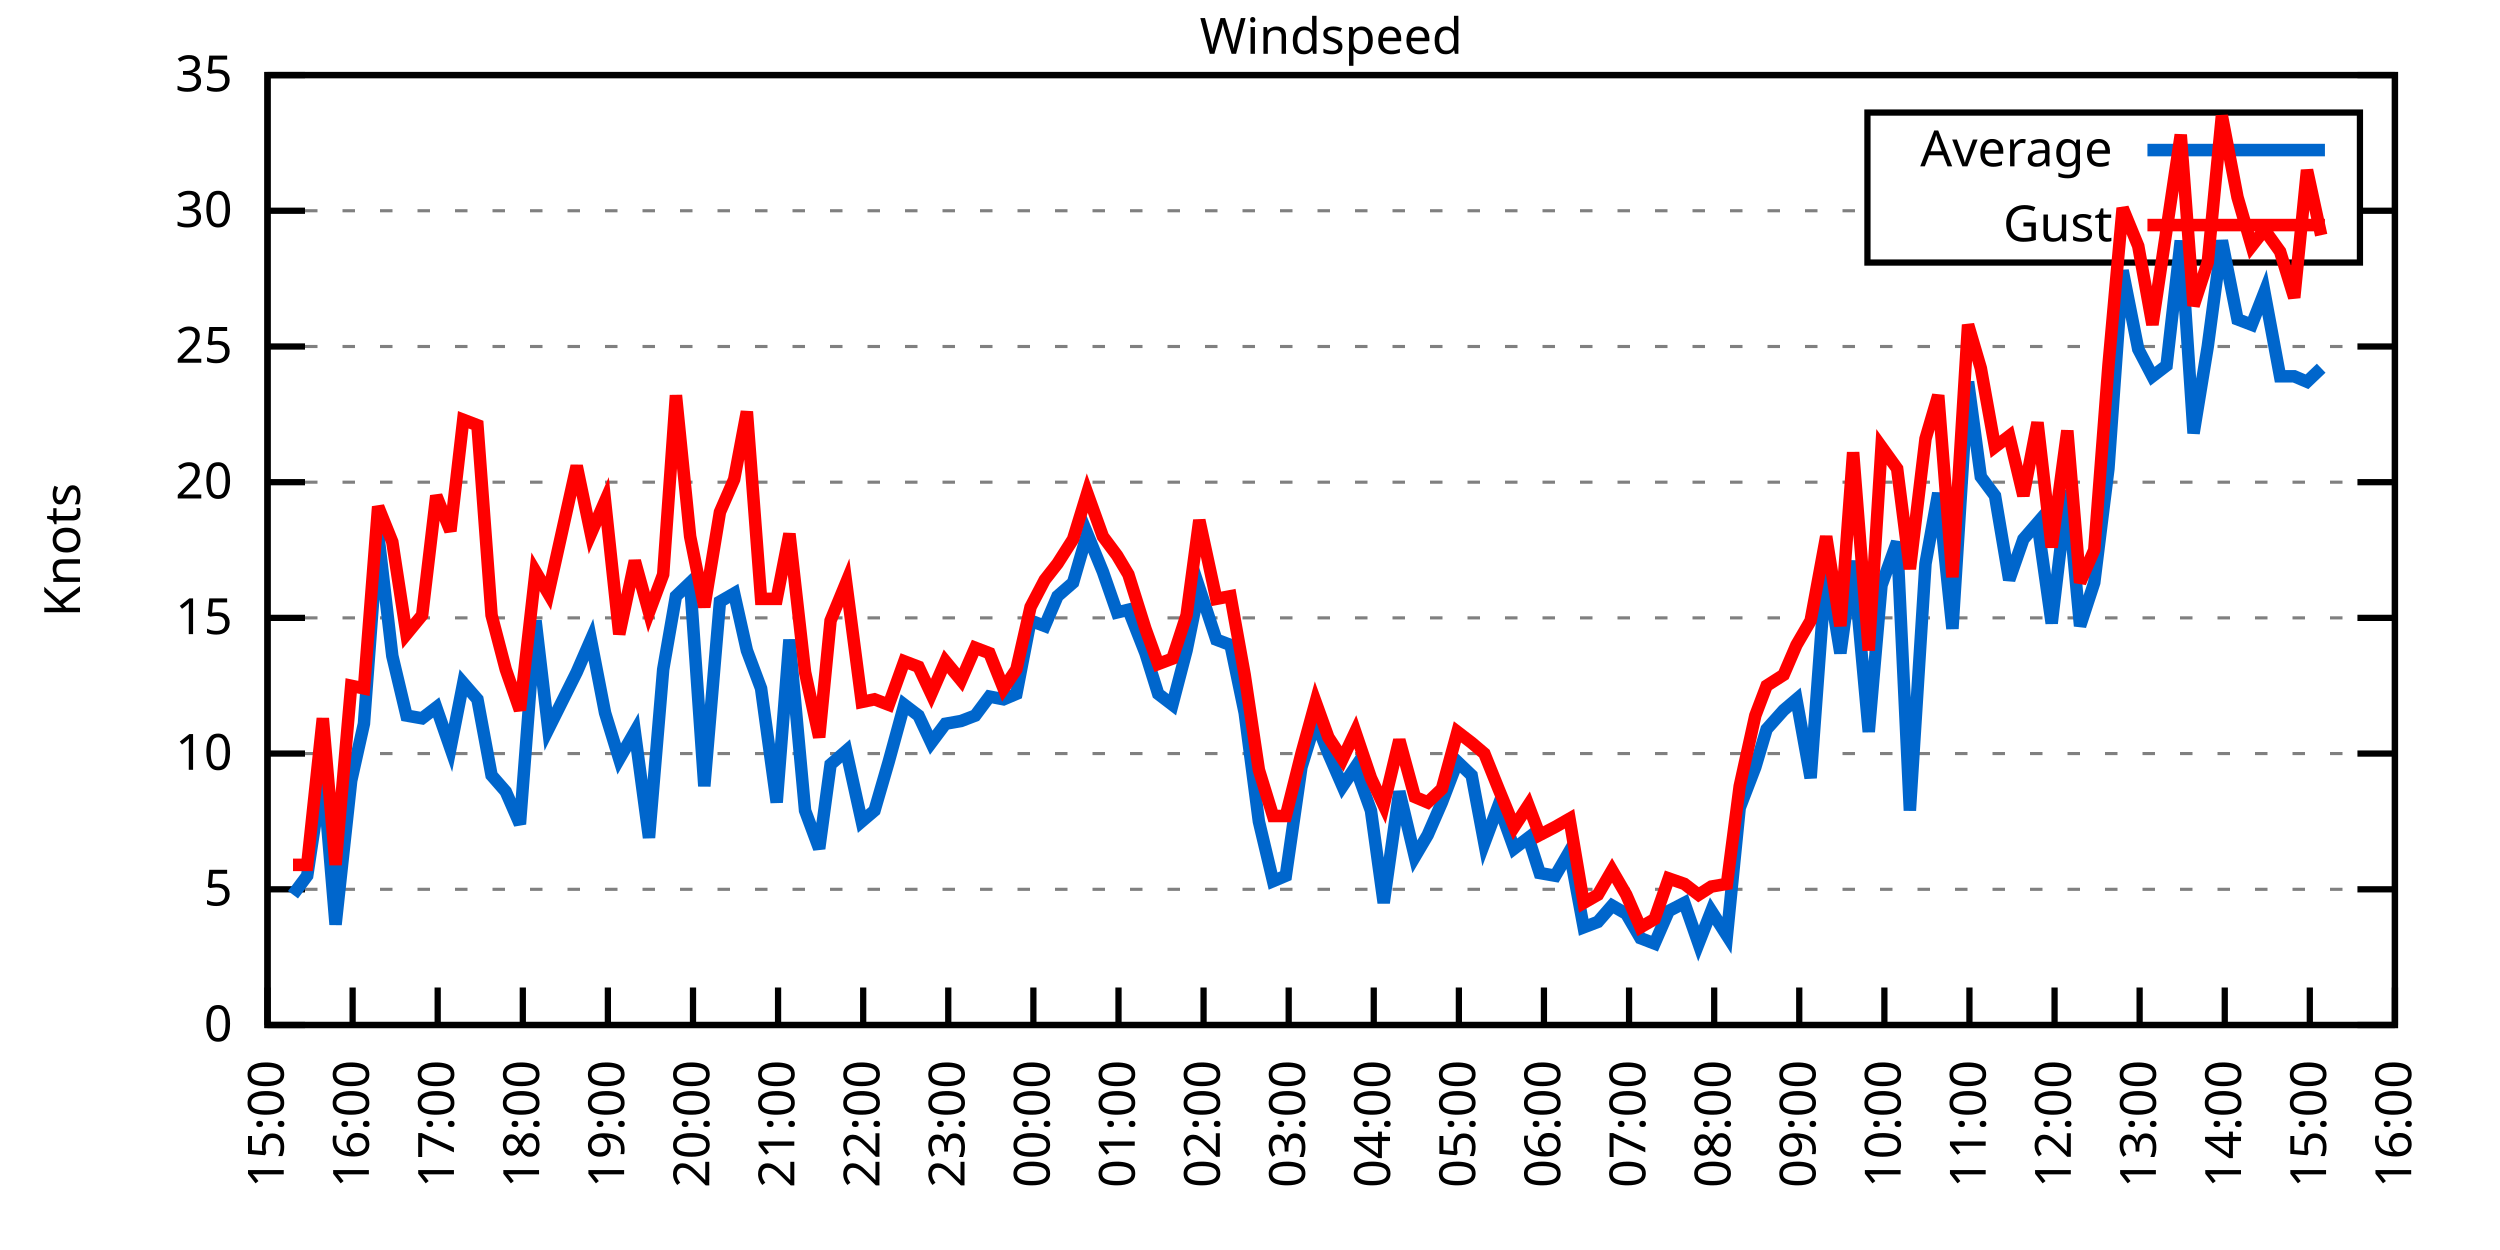
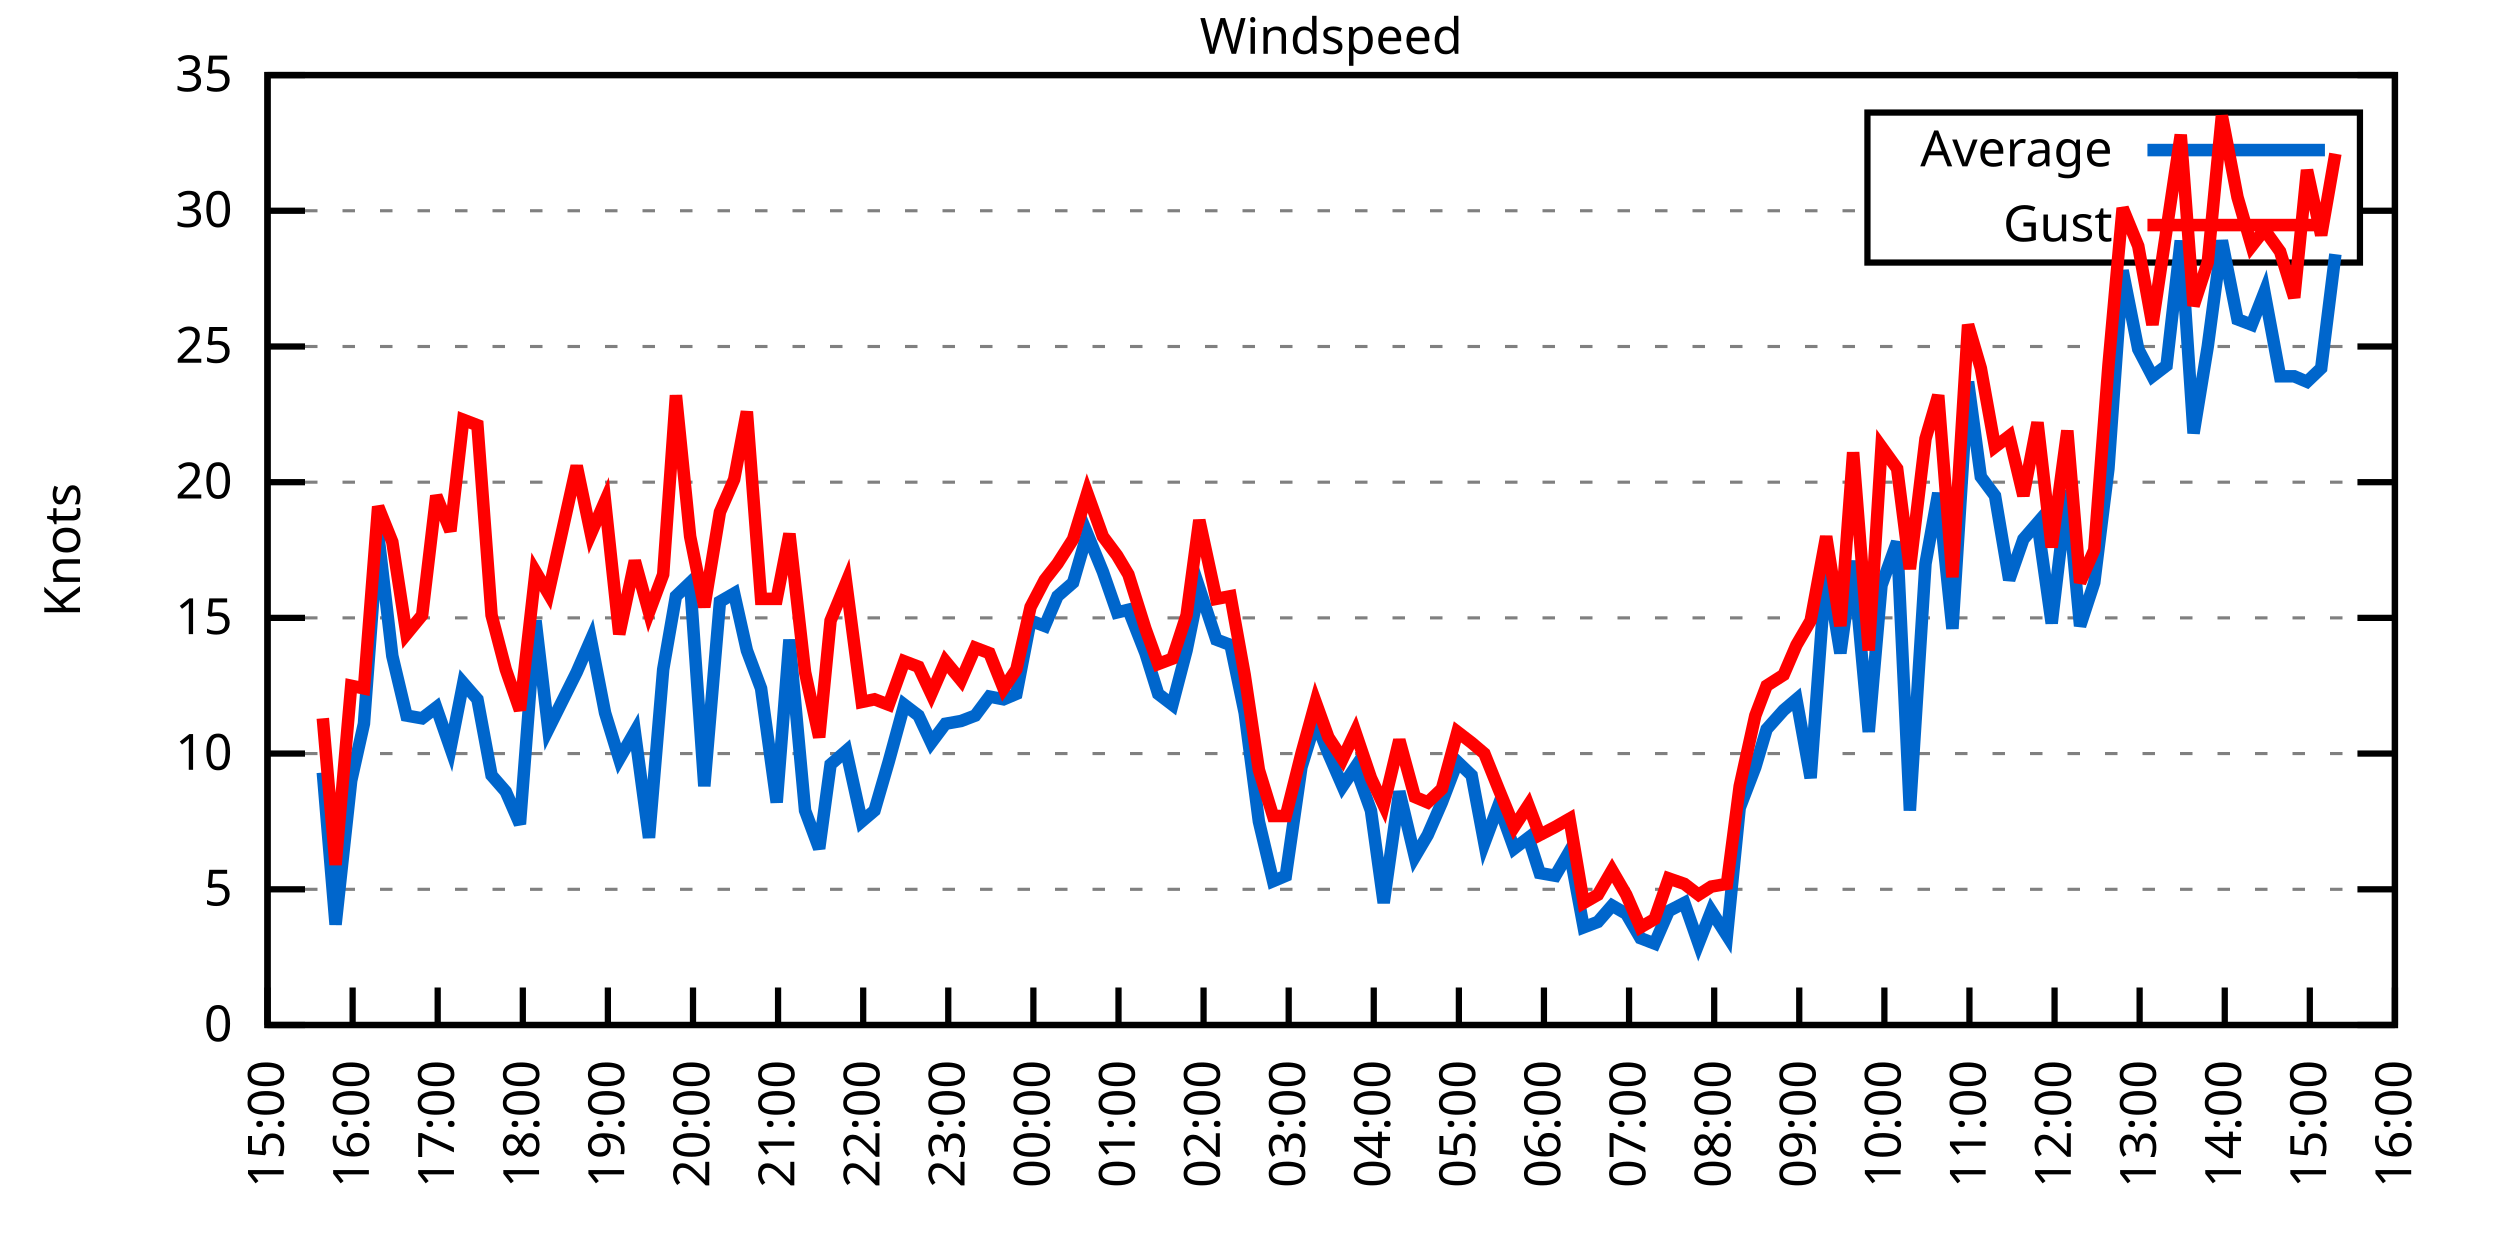
<svg xmlns="http://www.w3.org/2000/svg" xmlns:xlink="http://www.w3.org/1999/xlink" width="400" height="200" viewBox="0 0 400 200">
  <g id="gnuplot_canvas">
    <rect x="0" y="0" width="400" height="200" fill="none" />
    <defs>
      <circle id="gpDot" r="0.5" stroke-width="0.5" stroke="currentColor" />
      <path id="gpPt0" stroke-width="0.333" stroke="currentColor" d="M-1,0 h2 M0,-1 v2" />
      <path id="gpPt1" stroke-width="0.333" stroke="currentColor" d="M-1,-1 L1,1 M1,-1 L-1,1" />
      <path id="gpPt2" stroke-width="0.333" stroke="currentColor" d="M-1,0 L1,0 M0,-1 L0,1 M-1,-1 L1,1 M-1,1 L1,-1" />
      <rect id="gpPt3" stroke-width="0.333" stroke="currentColor" x="-1" y="-1" width="2" height="2" />
      <rect id="gpPt4" stroke-width="0.333" stroke="currentColor" fill="currentColor" x="-1" y="-1" width="2" height="2" />
      <circle id="gpPt5" stroke-width="0.333" stroke="currentColor" cx="0" cy="0" r="1" />
      <use xlink:href="#gpPt5" id="gpPt6" fill="currentColor" stroke="none" />
      <path id="gpPt7" stroke-width="0.333" stroke="currentColor" d="M0,-1.33 L-1.33,0.67 L1.33,0.67 z" />
      <use xlink:href="#gpPt7" id="gpPt8" fill="currentColor" stroke="none" />
      <use xlink:href="#gpPt7" id="gpPt9" stroke="currentColor" transform="rotate(180)" />
      <use xlink:href="#gpPt9" id="gpPt10" fill="currentColor" stroke="none" />
      <use xlink:href="#gpPt3" id="gpPt11" stroke="currentColor" transform="rotate(45)" />
      <use xlink:href="#gpPt11" id="gpPt12" fill="currentColor" stroke="none" />
      <path id="gpPt13" stroke-width="0.333" stroke="currentColor" d="M0,1.330 L1.265,0.411 L0.782,-1.067 L-0.782,-1.076 L-1.265,0.411 z" />
      <use xlink:href="#gpPt13" id="gpPt14" fill="currentColor" stroke="none" />
      <filter id="textbox" filterUnits="objectBoundingBox" x="0" y="0" height="1" width="1">
        <feFlood flood-color="white" flood-opacity="1" result="bgnd" />
        <feComposite in="SourceGraphic" in2="bgnd" operator="atop" />
      </filter>
      <filter id="greybox" filterUnits="objectBoundingBox" x="0" y="0" height="1" width="1">
        <feFlood flood-color="lightgrey" flood-opacity="1" result="grey" />
        <feComposite in="SourceGraphic" in2="grey" operator="atop" />
      </filter>
    </defs>
    <g fill="none" color="white" stroke="currentColor" stroke-width="1.00" stroke-linecap="butt" stroke-linejoin="miter">
</g>
    <g fill="none" color="black" stroke="currentColor" stroke-width="1.00" stroke-linecap="butt" stroke-linejoin="miter">
      <g stroke="none" shape-rendering="crispEdges">
        <polygon fill="rgb(255, 255, 255)" points="42.80,164.00 383.18,164.00 383.18,12.02 42.80,12.02 " />
      </g>
    </g>
    <g fill="none" color="black" stroke="currentColor" stroke-width="1.00" stroke-linecap="butt" stroke-linejoin="miter">
</g>
    <g fill="none" color="black" stroke="black" stroke-width="0.50" stroke-linecap="butt" stroke-linejoin="miter">
</g>
    <g fill="none" color="gray" stroke="currentColor" stroke-width="0.50" stroke-linecap="butt" stroke-linejoin="miter">
      <path stroke="gray" stroke-dasharray="2,4" class="gridline" d="M42.80,164.00 L383.19,164.00  " />
    </g>
    <g fill="none" color="gray" stroke="gray" stroke-width="1.00" stroke-linecap="butt" stroke-linejoin="miter">
</g>
    <g fill="none" color="black" stroke="currentColor" stroke-width="1.00" stroke-linecap="butt" stroke-linejoin="miter">
      <path stroke="black" d="M42.80,164.00 L48.80,164.00 M383.19,164.00 L377.19,164.00  " />
      <g transform="translate(37.20,166.60)" stroke="none" fill="black" font-family="Sans" font-size="8.00" text-anchor="end">
        <text>
          <tspan font-family="Sans"> 0</tspan>
        </text>
      </g>
    </g>
    <g fill="none" color="black" stroke="currentColor" stroke-width="1.00" stroke-linecap="butt" stroke-linejoin="miter">
</g>
    <g fill="none" color="black" stroke="black" stroke-width="0.50" stroke-linecap="butt" stroke-linejoin="miter">
</g>
    <g fill="none" color="gray" stroke="currentColor" stroke-width="0.50" stroke-linecap="butt" stroke-linejoin="miter">
      <path stroke="gray" stroke-dasharray="2,4" class="gridline" d="M42.80,142.29 L383.19,142.29  " />
    </g>
    <g fill="none" color="gray" stroke="gray" stroke-width="1.00" stroke-linecap="butt" stroke-linejoin="miter">
</g>
    <g fill="none" color="black" stroke="currentColor" stroke-width="1.00" stroke-linecap="butt" stroke-linejoin="miter">
      <path stroke="black" d="M42.80,142.29 L48.80,142.29 M383.19,142.29 L377.19,142.29  " />
      <g transform="translate(37.20,144.89)" stroke="none" fill="black" font-family="Sans" font-size="8.00" text-anchor="end">
        <text>
          <tspan font-family="Sans"> 5</tspan>
        </text>
      </g>
    </g>
    <g fill="none" color="black" stroke="currentColor" stroke-width="1.00" stroke-linecap="butt" stroke-linejoin="miter">
</g>
    <g fill="none" color="black" stroke="black" stroke-width="0.50" stroke-linecap="butt" stroke-linejoin="miter">
</g>
    <g fill="none" color="gray" stroke="currentColor" stroke-width="0.50" stroke-linecap="butt" stroke-linejoin="miter">
      <path stroke="gray" stroke-dasharray="2,4" class="gridline" d="M42.80,120.57 L383.19,120.57  " />
    </g>
    <g fill="none" color="gray" stroke="gray" stroke-width="1.00" stroke-linecap="butt" stroke-linejoin="miter">
</g>
    <g fill="none" color="black" stroke="currentColor" stroke-width="1.00" stroke-linecap="butt" stroke-linejoin="miter">
      <path stroke="black" d="M42.80,120.57 L48.80,120.57 M383.19,120.57 L377.19,120.57  " />
      <g transform="translate(37.20,123.17)" stroke="none" fill="black" font-family="Sans" font-size="8.00" text-anchor="end">
        <text>
          <tspan font-family="Sans"> 10</tspan>
        </text>
      </g>
    </g>
    <g fill="none" color="black" stroke="currentColor" stroke-width="1.00" stroke-linecap="butt" stroke-linejoin="miter">
</g>
    <g fill="none" color="black" stroke="black" stroke-width="0.50" stroke-linecap="butt" stroke-linejoin="miter">
</g>
    <g fill="none" color="gray" stroke="currentColor" stroke-width="0.50" stroke-linecap="butt" stroke-linejoin="miter">
      <path stroke="gray" stroke-dasharray="2,4" class="gridline" d="M42.80,98.86 L383.19,98.86  " />
    </g>
    <g fill="none" color="gray" stroke="gray" stroke-width="1.00" stroke-linecap="butt" stroke-linejoin="miter">
</g>
    <g fill="none" color="black" stroke="currentColor" stroke-width="1.00" stroke-linecap="butt" stroke-linejoin="miter">
      <path stroke="black" d="M42.80,98.86 L48.80,98.86 M383.19,98.86 L377.19,98.86  " />
      <g transform="translate(37.20,101.46)" stroke="none" fill="black" font-family="Sans" font-size="8.00" text-anchor="end">
        <text>
          <tspan font-family="Sans"> 15</tspan>
        </text>
      </g>
    </g>
    <g fill="none" color="black" stroke="currentColor" stroke-width="1.00" stroke-linecap="butt" stroke-linejoin="miter">
</g>
    <g fill="none" color="black" stroke="black" stroke-width="0.50" stroke-linecap="butt" stroke-linejoin="miter">
</g>
    <g fill="none" color="gray" stroke="currentColor" stroke-width="0.50" stroke-linecap="butt" stroke-linejoin="miter">
      <path stroke="gray" stroke-dasharray="2,4" class="gridline" d="M42.80,77.15 L383.19,77.15  " />
    </g>
    <g fill="none" color="gray" stroke="gray" stroke-width="1.00" stroke-linecap="butt" stroke-linejoin="miter">
</g>
    <g fill="none" color="black" stroke="currentColor" stroke-width="1.00" stroke-linecap="butt" stroke-linejoin="miter">
      <path stroke="black" d="M42.80,77.15 L48.80,77.15 M383.19,77.15 L377.19,77.15  " />
      <g transform="translate(37.20,79.75)" stroke="none" fill="black" font-family="Sans" font-size="8.00" text-anchor="end">
        <text>
          <tspan font-family="Sans"> 20</tspan>
        </text>
      </g>
    </g>
    <g fill="none" color="black" stroke="currentColor" stroke-width="1.00" stroke-linecap="butt" stroke-linejoin="miter">
</g>
    <g fill="none" color="black" stroke="black" stroke-width="0.50" stroke-linecap="butt" stroke-linejoin="miter">
</g>
    <g fill="none" color="gray" stroke="currentColor" stroke-width="0.50" stroke-linecap="butt" stroke-linejoin="miter">
      <path stroke="gray" stroke-dasharray="2,4" class="gridline" d="M42.80,55.44 L383.19,55.44  " />
    </g>
    <g fill="none" color="gray" stroke="gray" stroke-width="1.00" stroke-linecap="butt" stroke-linejoin="miter">
</g>
    <g fill="none" color="black" stroke="currentColor" stroke-width="1.00" stroke-linecap="butt" stroke-linejoin="miter">
      <path stroke="black" d="M42.80,55.44 L48.80,55.44 M383.19,55.44 L377.19,55.44  " />
      <g transform="translate(37.20,58.04)" stroke="none" fill="black" font-family="Sans" font-size="8.00" text-anchor="end">
        <text>
          <tspan font-family="Sans"> 25</tspan>
        </text>
      </g>
    </g>
    <g fill="none" color="black" stroke="currentColor" stroke-width="1.00" stroke-linecap="butt" stroke-linejoin="miter">
</g>
    <g fill="none" color="black" stroke="black" stroke-width="0.50" stroke-linecap="butt" stroke-linejoin="miter">
</g>
    <g fill="none" color="gray" stroke="currentColor" stroke-width="0.50" stroke-linecap="butt" stroke-linejoin="miter">
      <path stroke="gray" stroke-dasharray="2,4" class="gridline" d="M42.80,33.72 L298.79,33.72 M377.59,33.72 L383.19,33.72  " />
    </g>
    <g fill="none" color="gray" stroke="gray" stroke-width="1.00" stroke-linecap="butt" stroke-linejoin="miter">
</g>
    <g fill="none" color="black" stroke="currentColor" stroke-width="1.00" stroke-linecap="butt" stroke-linejoin="miter">
      <path stroke="black" d="M42.80,33.72 L48.80,33.72 M383.19,33.72 L377.19,33.72  " />
      <g transform="translate(37.20,36.32)" stroke="none" fill="black" font-family="Sans" font-size="8.00" text-anchor="end">
        <text>
          <tspan font-family="Sans"> 30</tspan>
        </text>
      </g>
    </g>
    <g fill="none" color="black" stroke="currentColor" stroke-width="1.00" stroke-linecap="butt" stroke-linejoin="miter">
</g>
    <g fill="none" color="black" stroke="black" stroke-width="0.50" stroke-linecap="butt" stroke-linejoin="miter">
</g>
    <g fill="none" color="gray" stroke="currentColor" stroke-width="0.50" stroke-linecap="butt" stroke-linejoin="miter">
      <path stroke="gray" stroke-dasharray="2,4" class="gridline" d="M42.80,12.01 L383.19,12.01  " />
    </g>
    <g fill="none" color="gray" stroke="gray" stroke-width="1.00" stroke-linecap="butt" stroke-linejoin="miter">
</g>
    <g fill="none" color="black" stroke="currentColor" stroke-width="1.00" stroke-linecap="butt" stroke-linejoin="miter">
      <path stroke="black" d="M42.80,12.01 L48.80,12.01 M383.19,12.01 L377.19,12.01  " />
      <g transform="translate(37.20,14.61)" stroke="none" fill="black" font-family="Sans" font-size="8.00" text-anchor="end">
        <text>
          <tspan font-family="Sans"> 35</tspan>
        </text>
      </g>
    </g>
    <g fill="none" color="black" stroke="currentColor" stroke-width="1.00" stroke-linecap="butt" stroke-linejoin="miter">
      <path stroke="black" d="M42.80,164.00 L42.80,158.00  " />
      <g transform="translate(45.40,169.60) rotate(270.00)" stroke="none" fill="black" font-family="Sans" font-size="8.00" text-anchor="end">
        <text>
          <tspan font-family="Sans">15:00</tspan>
        </text>
      </g>
    </g>
    <g fill="none" color="black" stroke="currentColor" stroke-width="1.00" stroke-linecap="butt" stroke-linejoin="miter">
      <path stroke="black" d="M56.42,164.00 L56.42,158.00  " />
      <g transform="translate(59.02,169.60) rotate(270.00)" stroke="none" fill="black" font-family="Sans" font-size="8.00" text-anchor="end">
        <text>
          <tspan font-family="Sans">16:00</tspan>
        </text>
      </g>
    </g>
    <g fill="none" color="black" stroke="currentColor" stroke-width="1.00" stroke-linecap="butt" stroke-linejoin="miter">
      <path stroke="black" d="M70.03,164.00 L70.03,158.00  " />
      <g transform="translate(72.63,169.60) rotate(270.00)" stroke="none" fill="black" font-family="Sans" font-size="8.00" text-anchor="end">
        <text>
          <tspan font-family="Sans">17:00</tspan>
        </text>
      </g>
    </g>
    <g fill="none" color="black" stroke="currentColor" stroke-width="1.00" stroke-linecap="butt" stroke-linejoin="miter">
      <path stroke="black" d="M83.65,164.00 L83.65,158.00  " />
      <g transform="translate(86.25,169.60) rotate(270.00)" stroke="none" fill="black" font-family="Sans" font-size="8.00" text-anchor="end">
        <text>
          <tspan font-family="Sans">18:00</tspan>
        </text>
      </g>
    </g>
    <g fill="none" color="black" stroke="currentColor" stroke-width="1.00" stroke-linecap="butt" stroke-linejoin="miter">
      <path stroke="black" d="M97.26,164.00 L97.26,158.00  " />
      <g transform="translate(99.86,169.60) rotate(270.00)" stroke="none" fill="black" font-family="Sans" font-size="8.00" text-anchor="end">
        <text>
          <tspan font-family="Sans">19:00</tspan>
        </text>
      </g>
    </g>
    <g fill="none" color="black" stroke="currentColor" stroke-width="1.00" stroke-linecap="butt" stroke-linejoin="miter">
      <path stroke="black" d="M110.88,164.00 L110.88,158.00  " />
      <g transform="translate(113.48,169.60) rotate(270.00)" stroke="none" fill="black" font-family="Sans" font-size="8.00" text-anchor="end">
        <text>
          <tspan font-family="Sans">20:00</tspan>
        </text>
      </g>
    </g>
    <g fill="none" color="black" stroke="currentColor" stroke-width="1.00" stroke-linecap="butt" stroke-linejoin="miter">
      <path stroke="black" d="M124.49,164.00 L124.49,158.00  " />
      <g transform="translate(127.09,169.60) rotate(270.00)" stroke="none" fill="black" font-family="Sans" font-size="8.00" text-anchor="end">
        <text>
          <tspan font-family="Sans">21:00</tspan>
        </text>
      </g>
    </g>
    <g fill="none" color="black" stroke="currentColor" stroke-width="1.00" stroke-linecap="butt" stroke-linejoin="miter">
      <path stroke="black" d="M138.11,164.00 L138.11,158.00  " />
      <g transform="translate(140.71,169.60) rotate(270.00)" stroke="none" fill="black" font-family="Sans" font-size="8.00" text-anchor="end">
        <text>
          <tspan font-family="Sans">22:00</tspan>
        </text>
      </g>
    </g>
    <g fill="none" color="black" stroke="currentColor" stroke-width="1.00" stroke-linecap="butt" stroke-linejoin="miter">
      <path stroke="black" d="M151.72,164.00 L151.72,158.00  " />
      <g transform="translate(154.32,169.60) rotate(270.00)" stroke="none" fill="black" font-family="Sans" font-size="8.00" text-anchor="end">
        <text>
          <tspan font-family="Sans">23:00</tspan>
        </text>
      </g>
    </g>
    <g fill="none" color="black" stroke="currentColor" stroke-width="1.00" stroke-linecap="butt" stroke-linejoin="miter">
      <path stroke="black" d="M165.34,164.00 L165.34,158.00  " />
      <g transform="translate(167.94,169.60) rotate(270.00)" stroke="none" fill="black" font-family="Sans" font-size="8.00" text-anchor="end">
        <text>
          <tspan font-family="Sans">00:00</tspan>
        </text>
      </g>
    </g>
    <g fill="none" color="black" stroke="currentColor" stroke-width="1.00" stroke-linecap="butt" stroke-linejoin="miter">
      <path stroke="black" d="M178.96,164.00 L178.96,158.00  " />
      <g transform="translate(181.56,169.60) rotate(270.00)" stroke="none" fill="black" font-family="Sans" font-size="8.00" text-anchor="end">
        <text>
          <tspan font-family="Sans">01:00</tspan>
        </text>
      </g>
    </g>
    <g fill="none" color="black" stroke="currentColor" stroke-width="1.00" stroke-linecap="butt" stroke-linejoin="miter">
      <path stroke="black" d="M192.57,164.00 L192.57,158.00  " />
      <g transform="translate(195.17,169.60) rotate(270.00)" stroke="none" fill="black" font-family="Sans" font-size="8.00" text-anchor="end">
        <text>
          <tspan font-family="Sans">02:00</tspan>
        </text>
      </g>
    </g>
    <g fill="none" color="black" stroke="currentColor" stroke-width="1.00" stroke-linecap="butt" stroke-linejoin="miter">
      <path stroke="black" d="M206.19,164.00 L206.19,158.00  " />
      <g transform="translate(208.79,169.60) rotate(270.00)" stroke="none" fill="black" font-family="Sans" font-size="8.00" text-anchor="end">
        <text>
          <tspan font-family="Sans">03:00</tspan>
        </text>
      </g>
    </g>
    <g fill="none" color="black" stroke="currentColor" stroke-width="1.00" stroke-linecap="butt" stroke-linejoin="miter">
      <path stroke="black" d="M219.80,164.00 L219.80,158.00  " />
      <g transform="translate(222.40,169.60) rotate(270.00)" stroke="none" fill="black" font-family="Sans" font-size="8.00" text-anchor="end">
        <text>
          <tspan font-family="Sans">04:00</tspan>
        </text>
      </g>
    </g>
    <g fill="none" color="black" stroke="currentColor" stroke-width="1.00" stroke-linecap="butt" stroke-linejoin="miter">
      <path stroke="black" d="M233.42,164.00 L233.42,158.00  " />
      <g transform="translate(236.02,169.60) rotate(270.00)" stroke="none" fill="black" font-family="Sans" font-size="8.00" text-anchor="end">
        <text>
          <tspan font-family="Sans">05:00</tspan>
        </text>
      </g>
    </g>
    <g fill="none" color="black" stroke="currentColor" stroke-width="1.00" stroke-linecap="butt" stroke-linejoin="miter">
      <path stroke="black" d="M247.03,164.00 L247.03,158.00  " />
      <g transform="translate(249.63,169.60) rotate(270.00)" stroke="none" fill="black" font-family="Sans" font-size="8.00" text-anchor="end">
        <text>
          <tspan font-family="Sans">06:00</tspan>
        </text>
      </g>
    </g>
    <g fill="none" color="black" stroke="currentColor" stroke-width="1.00" stroke-linecap="butt" stroke-linejoin="miter">
      <path stroke="black" d="M260.65,164.00 L260.65,158.00  " />
      <g transform="translate(263.25,169.60) rotate(270.00)" stroke="none" fill="black" font-family="Sans" font-size="8.00" text-anchor="end">
        <text>
          <tspan font-family="Sans">07:00</tspan>
        </text>
      </g>
    </g>
    <g fill="none" color="black" stroke="currentColor" stroke-width="1.00" stroke-linecap="butt" stroke-linejoin="miter">
      <path stroke="black" d="M274.27,164.00 L274.27,158.00  " />
      <g transform="translate(276.87,169.60) rotate(270.00)" stroke="none" fill="black" font-family="Sans" font-size="8.00" text-anchor="end">
        <text>
          <tspan font-family="Sans">08:00</tspan>
        </text>
      </g>
    </g>
    <g fill="none" color="black" stroke="currentColor" stroke-width="1.00" stroke-linecap="butt" stroke-linejoin="miter">
      <path stroke="black" d="M287.88,164.00 L287.88,158.00  " />
      <g transform="translate(290.48,169.60) rotate(270.00)" stroke="none" fill="black" font-family="Sans" font-size="8.00" text-anchor="end">
        <text>
          <tspan font-family="Sans">09:00</tspan>
        </text>
      </g>
    </g>
    <g fill="none" color="black" stroke="currentColor" stroke-width="1.00" stroke-linecap="butt" stroke-linejoin="miter">
      <path stroke="black" d="M301.50,164.00 L301.50,158.00  " />
      <g transform="translate(304.10,169.60) rotate(270.00)" stroke="none" fill="black" font-family="Sans" font-size="8.00" text-anchor="end">
        <text>
          <tspan font-family="Sans">10:00</tspan>
        </text>
      </g>
    </g>
    <g fill="none" color="black" stroke="currentColor" stroke-width="1.00" stroke-linecap="butt" stroke-linejoin="miter">
      <path stroke="black" d="M315.11,164.00 L315.11,158.00  " />
      <g transform="translate(317.71,169.60) rotate(270.00)" stroke="none" fill="black" font-family="Sans" font-size="8.00" text-anchor="end">
        <text>
          <tspan font-family="Sans">11:00</tspan>
        </text>
      </g>
    </g>
    <g fill="none" color="black" stroke="currentColor" stroke-width="1.00" stroke-linecap="butt" stroke-linejoin="miter">
      <path stroke="black" d="M328.73,164.00 L328.73,158.00  " />
      <g transform="translate(331.33,169.60) rotate(270.00)" stroke="none" fill="black" font-family="Sans" font-size="8.00" text-anchor="end">
        <text>
          <tspan font-family="Sans">12:00</tspan>
        </text>
      </g>
    </g>
    <g fill="none" color="black" stroke="currentColor" stroke-width="1.00" stroke-linecap="butt" stroke-linejoin="miter">
      <path stroke="black" d="M342.34,164.00 L342.34,158.00  " />
      <g transform="translate(344.94,169.60) rotate(270.00)" stroke="none" fill="black" font-family="Sans" font-size="8.00" text-anchor="end">
        <text>
          <tspan font-family="Sans">13:00</tspan>
        </text>
      </g>
    </g>
    <g fill="none" color="black" stroke="currentColor" stroke-width="1.00" stroke-linecap="butt" stroke-linejoin="miter">
      <path stroke="black" d="M355.96,164.00 L355.96,158.00  " />
      <g transform="translate(358.56,169.60) rotate(270.00)" stroke="none" fill="black" font-family="Sans" font-size="8.00" text-anchor="end">
        <text>
          <tspan font-family="Sans">14:00</tspan>
        </text>
      </g>
    </g>
    <g fill="none" color="black" stroke="currentColor" stroke-width="1.00" stroke-linecap="butt" stroke-linejoin="miter">
      <path stroke="black" d="M369.57,164.00 L369.57,158.00  " />
      <g transform="translate(372.17,169.60) rotate(270.00)" stroke="none" fill="black" font-family="Sans" font-size="8.00" text-anchor="end">
        <text>
          <tspan font-family="Sans">15:00</tspan>
        </text>
      </g>
    </g>
    <g fill="none" color="black" stroke="currentColor" stroke-width="1.00" stroke-linecap="butt" stroke-linejoin="miter">
      <path stroke="black" d="M383.19,164.00 L383.19,158.00  " />
      <g transform="translate(385.79,169.60) rotate(270.00)" stroke="none" fill="black" font-family="Sans" font-size="8.00" text-anchor="end">
        <text>
          <tspan font-family="Sans">16:00</tspan>
        </text>
      </g>
    </g>
    <g fill="none" color="black" stroke="currentColor" stroke-width="1.00" stroke-linecap="butt" stroke-linejoin="miter">
</g>
    <g fill="none" color="black" stroke="currentColor" stroke-width="1.00" stroke-linecap="butt" stroke-linejoin="miter">
      <path stroke="black" d="M42.80,12.01 L42.80,164.00 L383.19,164.00 L383.19,12.01 L42.80,12.01 Z  " />
    </g>
    <g fill="none" color="black" stroke="currentColor" stroke-width="1.00" stroke-linecap="butt" stroke-linejoin="miter">
</g>
    <g fill="none" color="black" stroke="currentColor" stroke-width="1.00" stroke-linecap="butt" stroke-linejoin="miter">
      <path stroke="black" d="M298.79,42.01 L298.79,18.01 L377.59,18.01 L377.59,42.01 L298.79,42.01 Z  " />
    </g>
    <g id="Windspeed_plot_1">
      <g fill="none" color="white" stroke="black" stroke-width="2.00" stroke-linecap="butt" stroke-linejoin="miter">
</g>
      <g fill="none" color="black" stroke="currentColor" stroke-width="2.00" stroke-linecap="butt" stroke-linejoin="miter">
        <g transform="translate(337.99,26.61)" stroke="none" fill="black" font-family="Sans" font-size="8.00" text-anchor="end">
          <text>
            <tspan font-family="Sans">Average</tspan>
          </text>
        </g>
      </g>
      <g fill="none" color="black" stroke="currentColor" stroke-width="2.00" stroke-linecap="butt" stroke-linejoin="miter">
-         <path stroke="rgb(  0, 102, 204)" d="M343.59,24.01 L371.99,24.01 M46.88,143.16 L49.15,140.12 L51.65,123.61 L53.69,147.93 L56.19,124.92 L58.23,115.80   L60.50,85.40 L62.77,104.94 L65.04,114.49 L67.54,114.93 L69.80,113.19 L72.07,119.71 L74.12,109.28 L76.39,111.89   L78.65,124.05 L80.92,126.65 L83.19,131.86 L85.69,99.30 L87.73,116.67 L92.27,107.55 L94.54,102.34 L96.81,114.06   L99.08,121.44 L101.57,117.10 L103.84,134.04 L106.11,107.11 L108.15,95.39 L110.42,93.22 L112.69,125.79 L115.19,96.26   L117.46,94.95 L119.50,104.07 L121.77,110.15 L124.27,128.39 L126.31,102.34 L128.81,129.69 L131.07,135.77 L132.89,122.31   L135.39,120.14 L137.88,131.43 L139.92,129.69 L142.19,121.88 L144.69,112.76 L146.96,114.49 L149.00,118.84 L151.27,115.80   L153.77,115.36 L156.04,114.49 L158.31,111.45 L160.57,111.89 L162.62,111.02 L164.89,99.30 L167.16,100.16 L169.20,95.39   L171.69,93.22 L173.96,85.40 L176.46,91.48 L178.73,97.99 L180.54,97.56 L183.27,104.51 L185.31,111.02 L187.58,112.76   L189.85,104.07 L191.89,94.08 L194.61,102.34 L196.88,103.20 L199.15,114.06 L201.42,131.43 L203.69,140.98 L205.73,140.12   L208.23,122.75 L210.50,115.36 L212.54,120.57 L214.81,125.79 L216.85,122.75 L219.35,129.69 L221.39,144.46 L223.89,126.65   L226.38,137.08 L228.43,133.60 L230.70,128.39 L233.19,121.88 L235.46,124.05 L237.50,134.90 L239.77,128.83 L242.27,135.77   L244.54,134.04 L246.35,139.68 L248.85,140.12 L251.12,136.21 L253.39,148.37 L255.66,147.50 L257.93,144.89 L260.20,146.20   L262.47,150.10 L264.73,150.97 L267.00,145.76 L269.50,144.46 L271.77,150.97 L273.81,145.76 L276.31,149.67 L278.35,129.26   L280.85,122.75 L282.66,116.67 L285.38,113.63 L287.43,111.89 L289.70,124.48 L292.19,90.61 L294.46,104.51 L296.50,89.74   L299.00,117.10 L301.04,93.65 L303.54,86.70 L305.58,129.69 L308.08,90.18 L310.12,78.89 L312.39,100.60 L314.89,61.08   L316.93,76.28 L319.20,79.32 L321.47,92.78 L323.74,86.27 L326.00,83.66 L328.27,99.73 L330.77,78.45 L332.81,100.16   L335.08,93.22 L337.35,74.98 L339.62,43.28 L342.12,55.87 L344.39,60.21 L346.65,58.48 L348.92,38.50 L350.97,69.33   L353.24,55.44 L355.50,38.50 L358.00,51.09 L360.27,51.96 L362.31,46.75 L364.81,60.21 L367.08,60.21 L369.12,61.08   L371.39,58.91  " />
+         <path stroke="rgb(  0, 102, 204)" d="M343.59,24.01 L371.99,24.01 M51.65,123.61 L53.69,147.93 L56.19,124.92 L58.23,115.80 L60.50,85.40 L62.77,104.94   L65.04,114.49 L67.54,114.93 L69.80,113.19 L72.07,119.71 L74.12,109.28 L76.39,111.89 L78.65,124.05 L80.92,126.65   L83.19,131.86 L85.69,99.30 L87.73,116.67 L92.27,107.55 L94.54,102.34 L96.81,114.06 L99.08,121.44 L101.57,117.10   L103.84,134.04 L106.11,107.11 L108.15,95.39 L110.42,93.22 L112.69,125.79 L115.19,96.26 L117.46,94.95 L119.50,104.07   L121.77,110.15 L124.27,128.39 L126.31,102.34 L128.81,129.69 L131.07,135.77 L132.89,122.31 L135.39,120.14 L137.88,131.43   L139.92,129.69 L142.19,121.88 L144.69,112.76 L146.96,114.49 L149.00,118.84 L151.27,115.80 L153.77,115.36 L156.04,114.49   L158.31,111.45 L160.57,111.89 L162.62,111.02 L164.89,99.30 L167.16,100.16 L169.20,95.39 L171.69,93.22 L173.96,85.40   L176.46,91.48 L178.73,97.99 L180.54,97.56 L183.27,104.51 L185.31,111.02 L187.58,112.76 L189.85,104.07 L191.89,94.08   L194.61,102.34 L196.88,103.20 L199.15,114.06 L201.42,131.43 L203.69,140.98 L205.73,140.12 L208.23,122.75 L210.50,115.36   L212.54,120.57 L214.81,125.79 L216.85,122.75 L219.35,129.69 L221.39,144.46 L223.89,126.65 L226.38,137.08 L228.43,133.60   L230.70,128.39 L233.19,121.88 L235.46,124.05 L237.50,134.90 L239.77,128.83 L242.27,135.77 L244.54,134.04 L246.35,139.68   L248.85,140.12 L251.12,136.21 L253.39,148.37 L255.66,147.50 L257.93,144.89 L260.20,146.20 L262.47,150.10 L264.73,150.97   L267.00,145.76 L269.50,144.46 L271.77,150.97 L273.81,145.76 L276.31,149.67 L278.35,129.26 L280.85,122.75 L282.66,116.67   L285.38,113.63 L287.43,111.89 L289.70,124.48 L292.19,90.61 L294.46,104.51 L296.50,89.74 L299.00,117.10 L301.04,93.65   L303.54,86.70 L305.58,129.69 L308.08,90.18 L310.12,78.89 L312.39,100.60 L314.89,61.08 L316.93,76.28 L319.20,79.32   L321.47,92.78 L323.74,86.27 L326.00,83.66 L328.27,99.73 L330.77,78.45 L332.81,100.16 L335.08,93.22 L337.35,74.98   L339.62,43.28 L342.12,55.87 L344.39,60.21 L346.65,58.48 L348.92,38.50 L350.97,69.33 L353.24,55.44 L355.50,38.50   L358.00,51.09 L360.27,51.96 L362.31,46.75 L364.81,60.21 L367.08,60.21 L369.12,61.08 L371.39,58.91 L373.66,40.67    " />
      </g>
    </g>
    <g id="Windspeed_plot_2">
      <g fill="none" color="black" stroke="currentColor" stroke-width="2.00" stroke-linecap="butt" stroke-linejoin="miter">
        <g transform="translate(337.99,38.61)" stroke="none" fill="black" font-family="Sans" font-size="8.00" text-anchor="end">
          <text>
            <tspan font-family="Sans">Gust</tspan>
          </text>
        </g>
      </g>
      <g fill="none" color="black" stroke="currentColor" stroke-width="2.00" stroke-linecap="butt" stroke-linejoin="miter">
-         <path stroke="rgb(255,   0,   0)" d="M343.59,36.01 L371.99,36.01 M46.88,138.38 L49.15,138.38 L51.65,114.93 L53.69,138.38 L56.19,109.72 L58.23,110.15   L60.50,81.06 L62.77,86.70 L65.04,101.47 L67.54,98.43 L69.80,79.32 L72.07,84.97 L74.12,67.16 L76.39,68.03   L78.65,98.43 L80.92,107.11 L83.19,113.63 L85.69,91.48 L87.73,94.95 L92.27,74.54 L94.54,85.40 L96.81,80.19   L99.08,101.47 L101.57,89.74 L103.84,97.99 L106.11,91.91 L108.15,63.25 L110.42,85.83 L112.69,97.12 L115.19,81.93   L117.46,76.71 L119.50,65.86 L121.77,95.82 L124.27,95.82 L126.31,85.40 L128.81,107.55 L131.07,117.97 L132.89,99.30   L135.39,93.22 L137.88,112.32 L139.92,111.89 L142.19,112.76 L144.69,105.81 L146.96,106.68 L149.00,111.02 L151.27,105.81   L153.77,108.85 L156.04,103.64 L158.31,104.51 L160.57,110.15 L162.62,107.11 L164.89,97.12 L167.16,92.78 L169.20,90.18   L171.69,86.27 L173.96,78.89 L176.46,85.83 L178.73,88.87 L180.54,91.91 L183.27,100.60 L185.31,106.24 L187.58,105.38   L189.85,98.43 L191.89,83.23 L194.61,95.82 L196.88,95.39 L199.15,107.98 L201.42,123.18 L203.69,130.56 L205.73,130.56   L208.23,120.57 L210.50,112.32 L212.54,117.97 L214.81,121.44 L216.85,117.10 L219.35,124.48 L221.39,128.83 L223.89,118.40   L226.38,127.52 L228.43,128.39 L230.70,126.22 L233.19,117.10 L235.46,118.84 L237.50,120.57 L239.77,126.22 L242.27,132.30   L244.54,128.83 L246.35,133.60 L248.85,132.30 L251.12,131.00 L253.39,144.46 L255.66,143.16 L257.93,139.25 L260.20,143.16   L262.47,148.37 L264.73,147.06 L267.00,140.55 L269.50,141.42 L271.77,143.16 L273.81,141.85 L276.31,141.42 L278.35,125.79   L280.85,114.49 L282.66,109.72 L285.38,107.98 L287.43,103.20 L289.70,99.30 L292.19,85.83 L294.46,100.16 L296.50,72.37   L299.00,104.07 L301.04,71.50 L303.54,74.98 L305.58,91.04 L308.08,70.20 L310.12,63.25 L312.39,92.35 L314.89,51.96   L316.93,58.91 L319.20,71.50 L321.47,69.77 L323.74,79.32 L326.00,67.59 L328.27,87.57 L330.77,68.90 L332.81,93.22   L335.08,88.00 L337.35,58.48 L339.62,33.29 L342.12,39.37 L344.39,51.96 L346.65,36.76 L348.92,21.56 L350.97,48.92   L353.24,41.97 L355.50,18.52 L358.00,31.55 L360.27,39.37 L362.31,36.76 L364.81,40.24 L367.08,47.62 L369.12,27.21   L371.39,37.63  " />
+         <path stroke="rgb(255,   0,   0)" d="M343.59,36.01 L371.99,36.01 M51.65,114.93 L53.69,138.38 L56.19,109.72 L58.23,110.15 L60.50,81.06 L62.77,86.70   L65.04,101.47 L67.54,98.43 L69.80,79.32 L72.07,84.97 L74.12,67.16 L76.39,68.03 L78.65,98.43 L80.92,107.11   L83.19,113.63 L85.69,91.48 L87.73,94.95 L92.27,74.54 L94.54,85.40 L96.81,80.19 L99.08,101.47 L101.57,89.74   L103.84,97.99 L106.11,91.91 L108.15,63.25 L110.42,85.83 L112.69,97.12 L115.19,81.93 L117.46,76.71 L119.50,65.86   L121.77,95.82 L124.27,95.82 L126.31,85.40 L128.81,107.55 L131.07,117.97 L132.89,99.30 L135.39,93.22 L137.88,112.32   L139.92,111.89 L142.19,112.76 L144.69,105.81 L146.96,106.68 L149.00,111.02 L151.27,105.81 L153.77,108.85 L156.04,103.64   L158.31,104.51 L160.57,110.15 L162.62,107.11 L164.89,97.12 L167.16,92.78 L169.20,90.18 L171.69,86.27 L173.96,78.89   L176.46,85.83 L178.73,88.87 L180.54,91.91 L183.27,100.60 L185.31,106.24 L187.58,105.38 L189.85,98.43 L191.89,83.23   L194.61,95.82 L196.88,95.39 L199.15,107.98 L201.42,123.18 L203.69,130.56 L205.73,130.56 L208.23,120.57 L210.50,112.32   L212.54,117.97 L214.81,121.44 L216.85,117.10 L219.35,124.48 L221.39,128.83 L223.89,118.40 L226.38,127.52 L228.43,128.39   L230.70,126.22 L233.19,117.10 L235.46,118.84 L237.50,120.57 L239.77,126.22 L242.27,132.30 L244.54,128.83 L246.35,133.60   L248.85,132.30 L251.12,131.00 L253.39,144.46 L255.66,143.16 L257.93,139.25 L260.20,143.16 L262.47,148.37 L264.73,147.06   L267.00,140.55 L269.50,141.42 L271.77,143.16 L273.81,141.85 L276.31,141.42 L278.35,125.79 L280.85,114.49 L282.66,109.72   L285.38,107.98 L287.43,103.20 L289.70,99.30 L292.19,85.83 L294.46,100.16 L296.50,72.37 L299.00,104.07 L301.04,71.50   L303.54,74.98 L305.58,91.04 L308.08,70.20 L310.12,63.25 L312.39,92.35 L314.89,51.96 L316.93,58.91 L319.20,71.50   L321.47,69.77 L323.74,79.32 L326.00,67.59 L328.27,87.57 L330.77,68.90 L332.81,93.22 L335.08,88.00 L337.35,58.48   L339.62,33.29 L342.12,39.37 L344.39,51.96 L346.65,36.76 L348.92,21.56 L350.97,48.92 L353.24,41.97 L355.50,18.52   L358.00,31.55 L360.27,39.37 L362.31,36.76 L364.81,40.24 L367.08,47.62 L369.12,27.21 L371.39,37.63 L373.66,24.60    " />
      </g>
    </g>
    <g fill="none" color="black" stroke="currentColor" stroke-width="2.00" stroke-linecap="butt" stroke-linejoin="miter">
</g>
    <g fill="none" color="black" stroke="black" stroke-width="1.00" stroke-linecap="butt" stroke-linejoin="miter">
</g>
    <g fill="none" color="black" stroke="currentColor" stroke-width="1.00" stroke-linecap="butt" stroke-linejoin="miter">
      <path stroke="black" d="M42.80,12.01 L42.80,164.00 L383.19,164.00 L383.19,12.01 L42.80,12.01 Z  " />
      <g transform="translate(12.80,88.01) rotate(270.00)" stroke="none" fill="black" font-family="Sans" font-size="8.00" text-anchor="middle">
        <text>
          <tspan font-family="Sans">Knots</tspan>
        </text>
      </g>
    </g>
    <g fill="none" color="black" stroke="currentColor" stroke-width="1.00" stroke-linecap="butt" stroke-linejoin="miter">
</g>
    <g fill="none" color="black" stroke="currentColor" stroke-width="1.00" stroke-linecap="butt" stroke-linejoin="miter">
      <g transform="translate(212.99,8.61)" stroke="none" fill="black" font-family="Sans" font-size="8.00" text-anchor="middle">
        <text>
          <tspan font-family="Sans">Windspeed</tspan>
        </text>
      </g>
    </g>
    <g fill="none" color="black" stroke="currentColor" stroke-width="1.00" stroke-linecap="butt" stroke-linejoin="miter">
</g>
  </g>
</svg>
